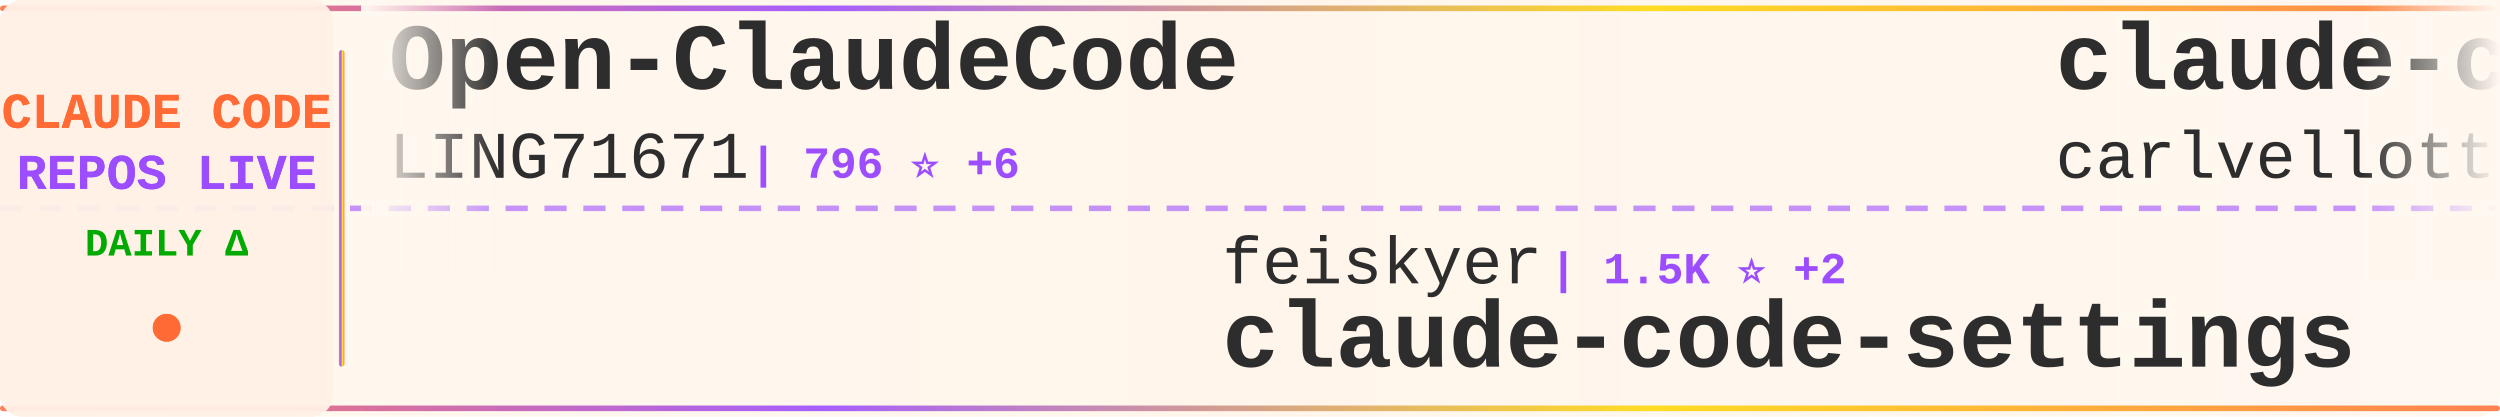
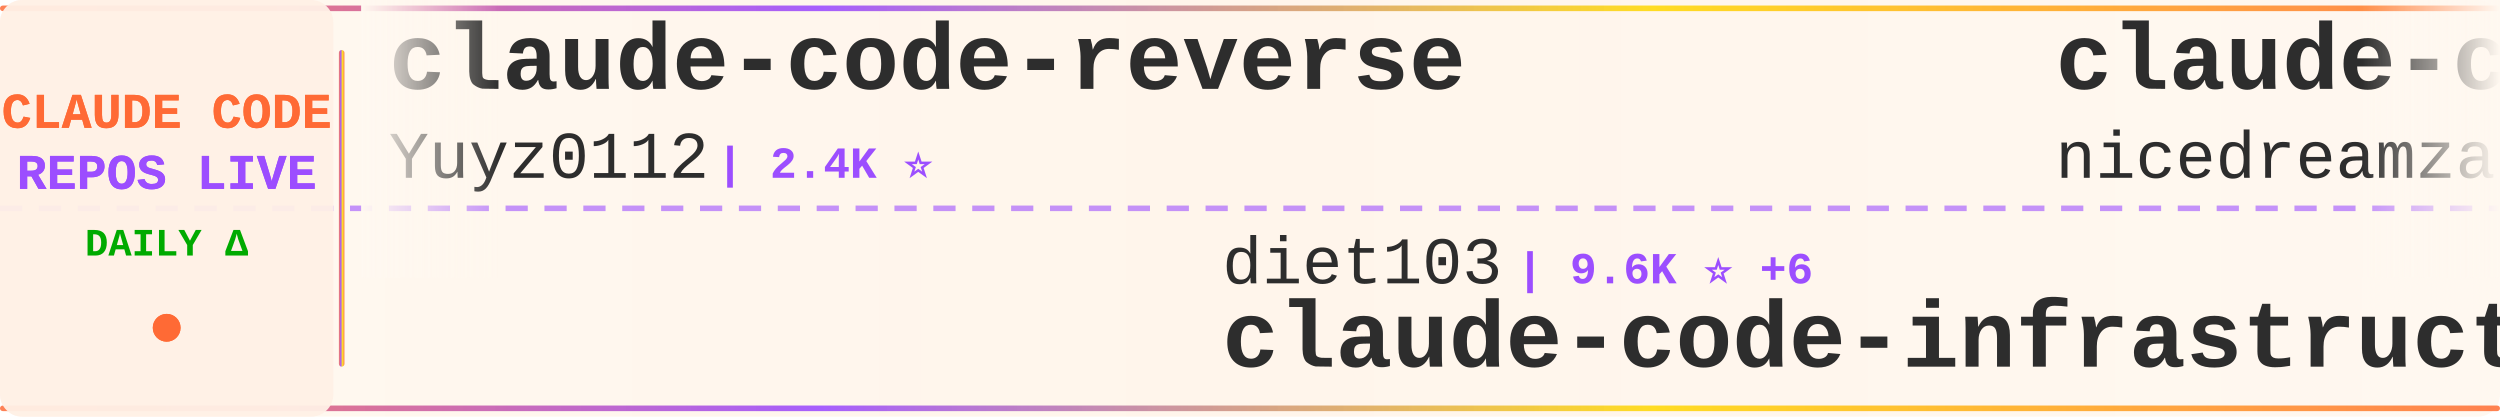
<svg xmlns="http://www.w3.org/2000/svg" width="900" height="150">
  <defs>
    <linearGradient id="tickerBg" x1="0%" y1="0%" x2="100%" y2="0%">
      <stop offset="0%" style="stop-color:#fff8f0;stop-opacity:0.98" />
      <stop offset="50%" style="stop-color:#fff5eb;stop-opacity:1" />
      <stop offset="100%" style="stop-color:#fff8f0;stop-opacity:0.98" />
    </linearGradient>
    <linearGradient id="borderGrad" x1="0%" y1="0%" x2="100%" y2="0%">
      <stop offset="0%" style="stop-color:#FF6B35;stop-opacity:0.85">
        <animate attributeName="stop-opacity" values="0.85;1;0.85" dur="2s" repeatCount="indefinite" />
      </stop>
      <stop offset="33%" style="stop-color:#9C4EFF;stop-opacity:0.9">
        <animate attributeName="stop-opacity" values="0.9;1;0.9" dur="2.2s" repeatCount="indefinite" />
      </stop>
      <stop offset="66%" style="stop-color:#FFD700;stop-opacity:0.85">
        <animate attributeName="stop-opacity" values="0.85;1;0.85" dur="1.8s" repeatCount="indefinite" />
      </stop>
      <stop offset="100%" style="stop-color:#FF6B35;stop-opacity:0.85">
        <animate attributeName="stop-opacity" values="0.85;1;0.85" dur="2s" repeatCount="indefinite" />
      </stop>
    </linearGradient>
    <filter id="textGlow">
      <feGaussianBlur stdDeviation="0.15" result="coloredBlur" />
      <feMerge>
        <feMergeNode in="coloredBlur" />
        <feMergeNode in="SourceGraphic" />
      </feMerge>
    </filter>
    <filter id="metricGlow">
      <feGaussianBlur stdDeviation="0.2" result="coloredBlur" />
      <feMerge>
        <feMergeNode in="coloredBlur" />
        <feMergeNode in="SourceGraphic" />
      </feMerge>
    </filter>
    <linearGradient id="leftFade" x1="0%" y1="0%" x2="100%" y2="0%">
      <stop offset="0%" style="stop-color:#fff8f0;stop-opacity:1" />
      <stop offset="100%" style="stop-color:#fff8f0;stop-opacity:0" />
    </linearGradient>
    <linearGradient id="rightFade" x1="0%" y1="0%" x2="100%" y2="0%">
      <stop offset="0%" style="stop-color:#fff8f0;stop-opacity:0" />
      <stop offset="100%" style="stop-color:#fff8f0;stop-opacity:1" />
    </linearGradient>
  </defs>
  <rect width="900" height="150" fill="url(#tickerBg)" rx="8" />
  <rect x="0" y="2" width="900" height="2" fill="url(#borderGrad)" rx="1" />
  <rect x="0" y="146" width="900" height="2" fill="url(#borderGrad)" rx="1" />
  <line x1="0" y1="75" x2="900" y2="75" stroke="#9C4EFF" stroke-width="2" stroke-dasharray="8 6" opacity="0.6" />
  <rect x="0" y="0" width="120" height="150" fill="#fff0e6" opacity="0.95" rx="8" />
  <text x="60" y="46" font-family="'Courier New', monospace" font-size="18" font-weight="bold" fill="#FF6B35" text-anchor="middle" filter="url(#textGlow)">
    CLAUDE CODE
  </text>
  <text x="60" y="68" font-family="'Courier New', monospace" font-size="18" font-weight="bold" fill="#9C4EFF" text-anchor="middle" filter="url(#textGlow)">
    REPOS LIVE
  </text>
  <text x="60" y="92" font-family="'Courier New', monospace" font-size="14" font-weight="bold" fill="#00aa00" text-anchor="middle">
    DAILY Δ
  </text>
  <circle cx="60" cy="118" r="5" fill="#FF6B35" filter="url(#metricGlow)">
    <animate attributeName="r" values="4;6;4" dur="1.5s" repeatCount="indefinite" />
    <animate attributeName="opacity" values="0.6;1;0.6" dur="1.5s" repeatCount="indefinite" />
  </circle>
  <rect x="122" y="18" width="2" height="114" fill="url(#borderGrad)" rx="1" />
  <clipPath id="tickerClip">
    <rect x="130" y="0" width="770" height="150" />
  </clipPath>
  <g clip-path="url(#tickerClip)">
    <g id="tickerItems">
      <animateTransform attributeName="transform" attributeType="XML" type="translate" from="0 0" to="-3000 0" dur="54s" repeatCount="indefinite" />
      <g transform="translate(0, 0)">
-         <text x="140" y="32" font-family="'Courier New', monospace" font-size="34" font-weight="bold" fill="#2d2d2d">Open-ClaudeCode</text>
-         <text x="140" y="64" font-family="'Courier New', monospace" font-size="24" font-weight="normal" fill="#2d2d2d" opacity="1.0">LING71671</text>
-         <text x="270" y="64" font-family="'Courier New', monospace" font-size="16" font-weight="bold" fill="#9C4EFF"> | 796 ⭐ +6</text>
+         <text x="140" y="32" font-family="'Courier New', monospace" font-size="34" font-weight="bold" fill="#2d2d2d">claude-code-reverse</text>
+         <text x="140" y="64" font-family="'Courier New', monospace" font-size="24" font-weight="normal" fill="#2d2d2d" opacity="1.0">Yuyz0112</text>
+         <text x="258" y="64" font-family="'Courier New', monospace" font-size="16" font-weight="bold" fill="#9C4EFF"> | 2.4K ⭐</text>
      </g>
      <g transform="translate(300, 0)">
-         <text x="140" y="102" font-family="'Courier New', monospace" font-size="24" font-weight="normal" fill="#2d2d2d" opacity="1.0">feiskyer</text>
-         <text x="258" y="102" font-family="'Courier New', monospace" font-size="16" font-weight="bold" fill="#9C4EFF"> | 1.5K ⭐ +2</text>
-         <text x="140" y="132" font-family="'Courier New', monospace" font-size="34" font-weight="bold" fill="#2d2d2d">claude-code-settings</text>
+         <text x="140" y="102" font-family="'Courier New', monospace" font-size="24" font-weight="normal" fill="#2d2d2d" opacity="1.0">diet103</text>
+         <text x="246" y="102" font-family="'Courier New', monospace" font-size="16" font-weight="bold" fill="#9C4EFF"> | 9.6K ⭐ +6</text>
+         <text x="140" y="132" font-family="'Courier New', monospace" font-size="34" font-weight="bold" fill="#2d2d2d">claude-code-infrastructu...</text>
      </g>
      <g transform="translate(600, 0)">
-         <text x="140" y="32" font-family="'Courier New', monospace" font-size="34" font-weight="bold" fill="#2d2d2d">claude-code-pm-course</text>
-         <text x="140" y="64" font-family="'Courier New', monospace" font-size="24" font-weight="normal" fill="#2d2d2d" opacity="1.0">carlvellotti</text>
-         <text x="306" y="64" font-family="'Courier New', monospace" font-size="16" font-weight="bold" fill="#9C4EFF"> | 1.9K ⭐ +4</text>
+         <text x="140" y="32" font-family="'Courier New', monospace" font-size="34" font-weight="bold" fill="#2d2d2d">claude-code-local</text>
+         <text x="140" y="64" font-family="'Courier New', monospace" font-size="24" font-weight="normal" fill="#2d2d2d" opacity="1.0">nicedreamzapp</text>
+         <text x="318" y="64" font-family="'Courier New', monospace" font-size="16" font-weight="bold" fill="#9C4EFF"> | 2.4K ⭐ +16</text>
      </g>
      <g transform="translate(900, 0)">
+         <text x="140" y="102" font-family="'Courier New', monospace" font-size="24" font-weight="normal" fill="#2d2d2d" opacity="1.0">hangsman</text>
+         <text x="258" y="102" font-family="'Courier New', monospace" font-size="16" font-weight="bold" fill="#9C4EFF"> | 764 ⭐ +2</text>
+         <text x="140" y="132" font-family="'Courier New', monospace" font-size="34" font-weight="bold" fill="#2d2d2d">claude-code-source</text>
+       </g>
+       <g transform="translate(1200, 0)">
+         <text x="140" y="32" font-family="'Courier New', monospace" font-size="34" font-weight="bold" fill="#2d2d2d">Claude-code</text>
+         <text x="140" y="64" font-family="'Courier New', monospace" font-size="24" font-weight="normal" fill="#2d2d2d" opacity="1.0">zstmfhy</text>
+         <text x="246" y="64" font-family="'Courier New', monospace" font-size="16" font-weight="bold" fill="#9C4EFF"> | 190 ⭐</text>
+       </g>
+       <g transform="translate(1500, 0)">
+         <text x="140" y="102" font-family="'Courier New', monospace" font-size="24" font-weight="normal" fill="#2d2d2d" opacity="1.0">AICoderTudou</text>
+         <text x="306" y="102" font-family="'Courier New', monospace" font-size="16" font-weight="bold" fill="#9C4EFF"> | 496 ⭐</text>
+         <text x="140" y="132" font-family="'Courier New', monospace" font-size="34" font-weight="bold" fill="#2d2d2d">claude-code-tudou</text>
+       </g>
+       <g transform="translate(1800, 0)">
+         <text x="140" y="32" font-family="'Courier New', monospace" font-size="34" font-weight="bold" fill="#2d2d2d">claude-code</text>
+         <text x="140" y="64" font-family="'Courier New', monospace" font-size="24" font-weight="normal" fill="#2d2d2d" opacity="1.0">freestylefly</text>
+         <text x="306" y="64" font-family="'Courier New', monospace" font-size="16" font-weight="bold" fill="#9C4EFF"> | 125 ⭐</text>
+       </g>
+       <g transform="translate(2100, 0)">
+         <text x="140" y="102" font-family="'Courier New', monospace" font-size="24" font-weight="normal" fill="#2d2d2d" opacity="1.0">FlorianBruniaux</text>
+         <text x="342" y="102" font-family="'Courier New', monospace" font-size="16" font-weight="bold" fill="#9C4EFF"> | 4.1K ⭐ +26</text>
+         <text x="140" y="132" font-family="'Courier New', monospace" font-size="34" font-weight="bold" fill="#2d2d2d">claude-code-ultimate-gui...</text>
+       </g>
+       <g transform="translate(2400, 0)">
+         <text x="140" y="32" font-family="'Courier New', monospace" font-size="34" font-weight="bold" fill="#2d2d2d">ralph-claude-code</text>
+         <text x="140" y="64" font-family="'Courier New', monospace" font-size="24" font-weight="normal" fill="#2d2d2d" opacity="1.0">frankbria</text>
+         <text x="270" y="64" font-family="'Courier New', monospace" font-size="16" font-weight="bold" fill="#9C4EFF"> | 9.0K ⭐ +19</text>
+       </g>
+       <g transform="translate(2700, 0)">
        <text x="140" y="102" font-family="'Courier New', monospace" font-size="24" font-weight="normal" fill="#2d2d2d" opacity="1.0">rohitg00</text>
-         <text x="258" y="102" font-family="'Courier New', monospace" font-size="16" font-weight="bold" fill="#9C4EFF"> | 1.5K ⭐ +9</text>
+         <text x="258" y="102" font-family="'Courier New', monospace" font-size="16" font-weight="bold" fill="#9C4EFF"> | 1.5K ⭐ +12</text>
        <text x="140" y="132" font-family="'Courier New', monospace" font-size="34" font-weight="bold" fill="#2d2d2d">awesome-claude-code-tool...</text>
      </g>
-       <g transform="translate(1200, 0)">
-         <text x="140" y="32" font-family="'Courier New', monospace" font-size="34" font-weight="bold" fill="#2d2d2d">claude_code_src</text>
-         <text x="140" y="64" font-family="'Courier New', monospace" font-size="24" font-weight="normal" fill="#2d2d2d" opacity="1.0">ponponon</text>
-         <text x="258" y="64" font-family="'Courier New', monospace" font-size="16" font-weight="bold" fill="#9C4EFF"> | 2.2K ⭐ +4</text>
-       </g>
-       <g transform="translate(1500, 0)">
-         <text x="140" y="102" font-family="'Courier New', monospace" font-size="24" font-weight="normal" fill="#2d2d2d" opacity="1.0">1rgs</text>
-         <text x="210" y="102" font-family="'Courier New', monospace" font-size="16" font-weight="bold" fill="#9C4EFF"> | 3.5K ⭐ +10</text>
-         <text x="140" y="132" font-family="'Courier New', monospace" font-size="34" font-weight="bold" fill="#2d2d2d">claude-code-proxy</text>
-       </g>
-       <g transform="translate(1800, 0)">
-         <text x="140" y="32" font-family="'Courier New', monospace" font-size="34" font-weight="bold" fill="#2d2d2d">claudecodeui</text>
-         <text x="140" y="64" font-family="'Courier New', monospace" font-size="24" font-weight="normal" fill="#2d2d2d" opacity="1.0">siteboon</text>
-         <text x="258" y="64" font-family="'Courier New', monospace" font-size="16" font-weight="bold" fill="#9C4EFF"> | 10.4K ⭐ +52</text>
-       </g>
-       <g transform="translate(2100, 0)">
-         <text x="140" y="102" font-family="'Courier New', monospace" font-size="24" font-weight="normal" fill="#2d2d2d" opacity="1.0">qwibitai</text>
-         <text x="258" y="102" font-family="'Courier New', monospace" font-size="16" font-weight="bold" fill="#9C4EFF"> | 28.4K ⭐ +68</text>
-         <text x="140" y="132" font-family="'Courier New', monospace" font-size="34" font-weight="bold" fill="#2d2d2d">nanoclaw</text>
-       </g>
-       <g transform="translate(2400, 0)">
-         <text x="140" y="32" font-family="'Courier New', monospace" font-size="34" font-weight="bold" fill="#2d2d2d">claude-code-tudou</text>
-         <text x="140" y="64" font-family="'Courier New', monospace" font-size="24" font-weight="normal" fill="#2d2d2d" opacity="1.0">AICoderTudou</text>
-         <text x="306" y="64" font-family="'Courier New', monospace" font-size="16" font-weight="bold" fill="#9C4EFF"> | 496 ⭐</text>
-       </g>
-       <g transform="translate(2700, 0)">
-         <text x="140" y="102" font-family="'Courier New', monospace" font-size="24" font-weight="normal" fill="#2d2d2d" opacity="1.0">chauncygu</text>
-         <text x="270" y="102" font-family="'Courier New', monospace" font-size="16" font-weight="bold" fill="#9C4EFF"> | 2.3K ⭐ +13</text>
-         <text x="140" y="132" font-family="'Courier New', monospace" font-size="34" font-weight="bold" fill="#2d2d2d">collection-claude-code-s...</text>
-       </g>
      <g transform="translate(3000, 0)">
-         <text x="140" y="32" font-family="'Courier New', monospace" font-size="34" font-weight="bold" fill="#2d2d2d">Open-ClaudeCode</text>
-         <text x="140" y="64" font-family="'Courier New', monospace" font-size="24" font-weight="normal" fill="#2d2d2d" opacity="1.0">LING71671</text>
-         <text x="270" y="64" font-family="'Courier New', monospace" font-size="16" font-weight="bold" fill="#9C4EFF"> | 796 ⭐ +6</text>
+         <text x="140" y="32" font-family="'Courier New', monospace" font-size="34" font-weight="bold" fill="#2d2d2d">claude-code-reverse</text>
+         <text x="140" y="64" font-family="'Courier New', monospace" font-size="24" font-weight="normal" fill="#2d2d2d" opacity="1.0">Yuyz0112</text>
+         <text x="258" y="64" font-family="'Courier New', monospace" font-size="16" font-weight="bold" fill="#9C4EFF"> | 2.4K ⭐</text>
      </g>
      <g transform="translate(3300, 0)">
-         <text x="140" y="102" font-family="'Courier New', monospace" font-size="24" font-weight="normal" fill="#2d2d2d" opacity="1.0">feiskyer</text>
-         <text x="258" y="102" font-family="'Courier New', monospace" font-size="16" font-weight="bold" fill="#9C4EFF"> | 1.5K ⭐ +2</text>
-         <text x="140" y="132" font-family="'Courier New', monospace" font-size="34" font-weight="bold" fill="#2d2d2d">claude-code-settings</text>
+         <text x="140" y="102" font-family="'Courier New', monospace" font-size="24" font-weight="normal" fill="#2d2d2d" opacity="1.0">diet103</text>
+         <text x="246" y="102" font-family="'Courier New', monospace" font-size="16" font-weight="bold" fill="#9C4EFF"> | 9.6K ⭐ +6</text>
+         <text x="140" y="132" font-family="'Courier New', monospace" font-size="34" font-weight="bold" fill="#2d2d2d">claude-code-infrastructu...</text>
      </g>
      <g transform="translate(3600, 0)">
-         <text x="140" y="32" font-family="'Courier New', monospace" font-size="34" font-weight="bold" fill="#2d2d2d">claude-code-pm-course</text>
-         <text x="140" y="64" font-family="'Courier New', monospace" font-size="24" font-weight="normal" fill="#2d2d2d" opacity="1.0">carlvellotti</text>
-         <text x="306" y="64" font-family="'Courier New', monospace" font-size="16" font-weight="bold" fill="#9C4EFF"> | 1.9K ⭐ +4</text>
+         <text x="140" y="32" font-family="'Courier New', monospace" font-size="34" font-weight="bold" fill="#2d2d2d">claude-code-local</text>
+         <text x="140" y="64" font-family="'Courier New', monospace" font-size="24" font-weight="normal" fill="#2d2d2d" opacity="1.0">nicedreamzapp</text>
+         <text x="318" y="64" font-family="'Courier New', monospace" font-size="16" font-weight="bold" fill="#9C4EFF"> | 2.4K ⭐ +16</text>
      </g>
      <g transform="translate(3900, 0)">
-         <text x="140" y="102" font-family="'Courier New', monospace" font-size="24" font-weight="normal" fill="#2d2d2d" opacity="1.0">rohitg00</text>
-         <text x="258" y="102" font-family="'Courier New', monospace" font-size="16" font-weight="bold" fill="#9C4EFF"> | 1.5K ⭐ +9</text>
-         <text x="140" y="132" font-family="'Courier New', monospace" font-size="34" font-weight="bold" fill="#2d2d2d">awesome-claude-code-tool...</text>
+         <text x="140" y="102" font-family="'Courier New', monospace" font-size="24" font-weight="normal" fill="#2d2d2d" opacity="1.0">hangsman</text>
+         <text x="258" y="102" font-family="'Courier New', monospace" font-size="16" font-weight="bold" fill="#9C4EFF"> | 764 ⭐ +2</text>
+         <text x="140" y="132" font-family="'Courier New', monospace" font-size="34" font-weight="bold" fill="#2d2d2d">claude-code-source</text>
      </g>
    </g>
  </g>
  <rect x="130" y="0" width="50" height="100" fill="url(#leftFade)" />
  <rect x="850" y="0" width="50" height="100" fill="url(#rightFade)" />
</svg>
